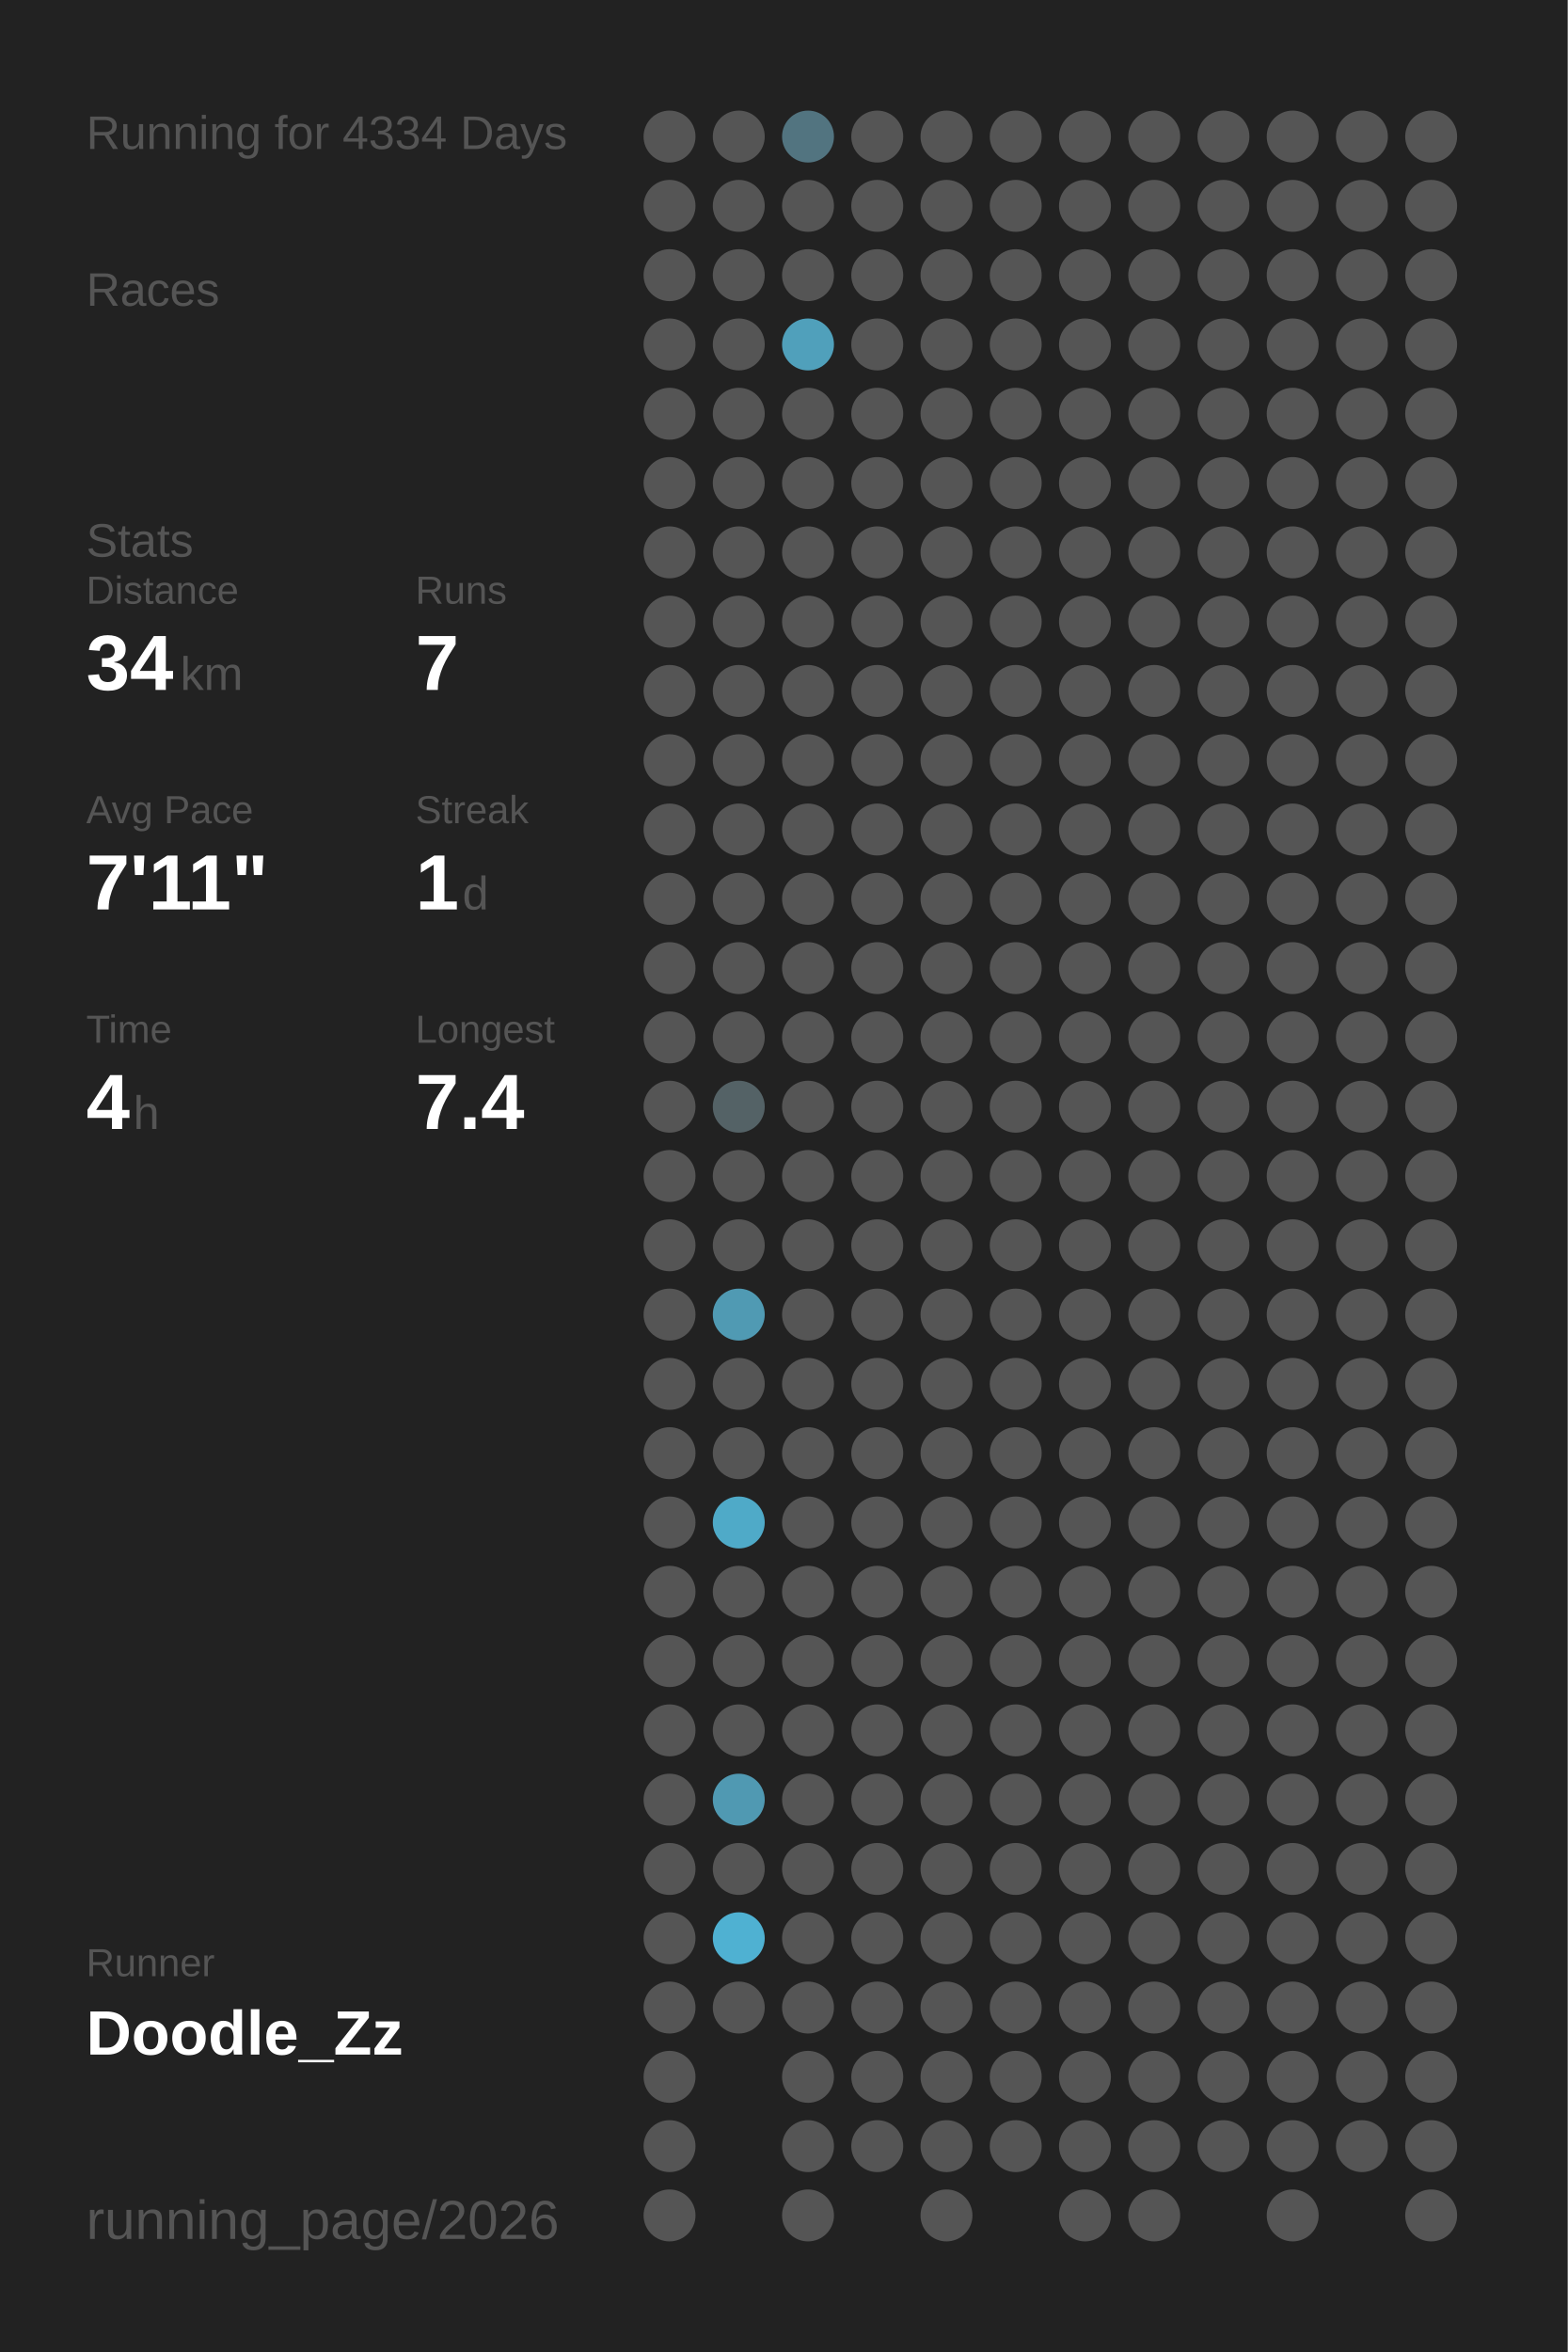
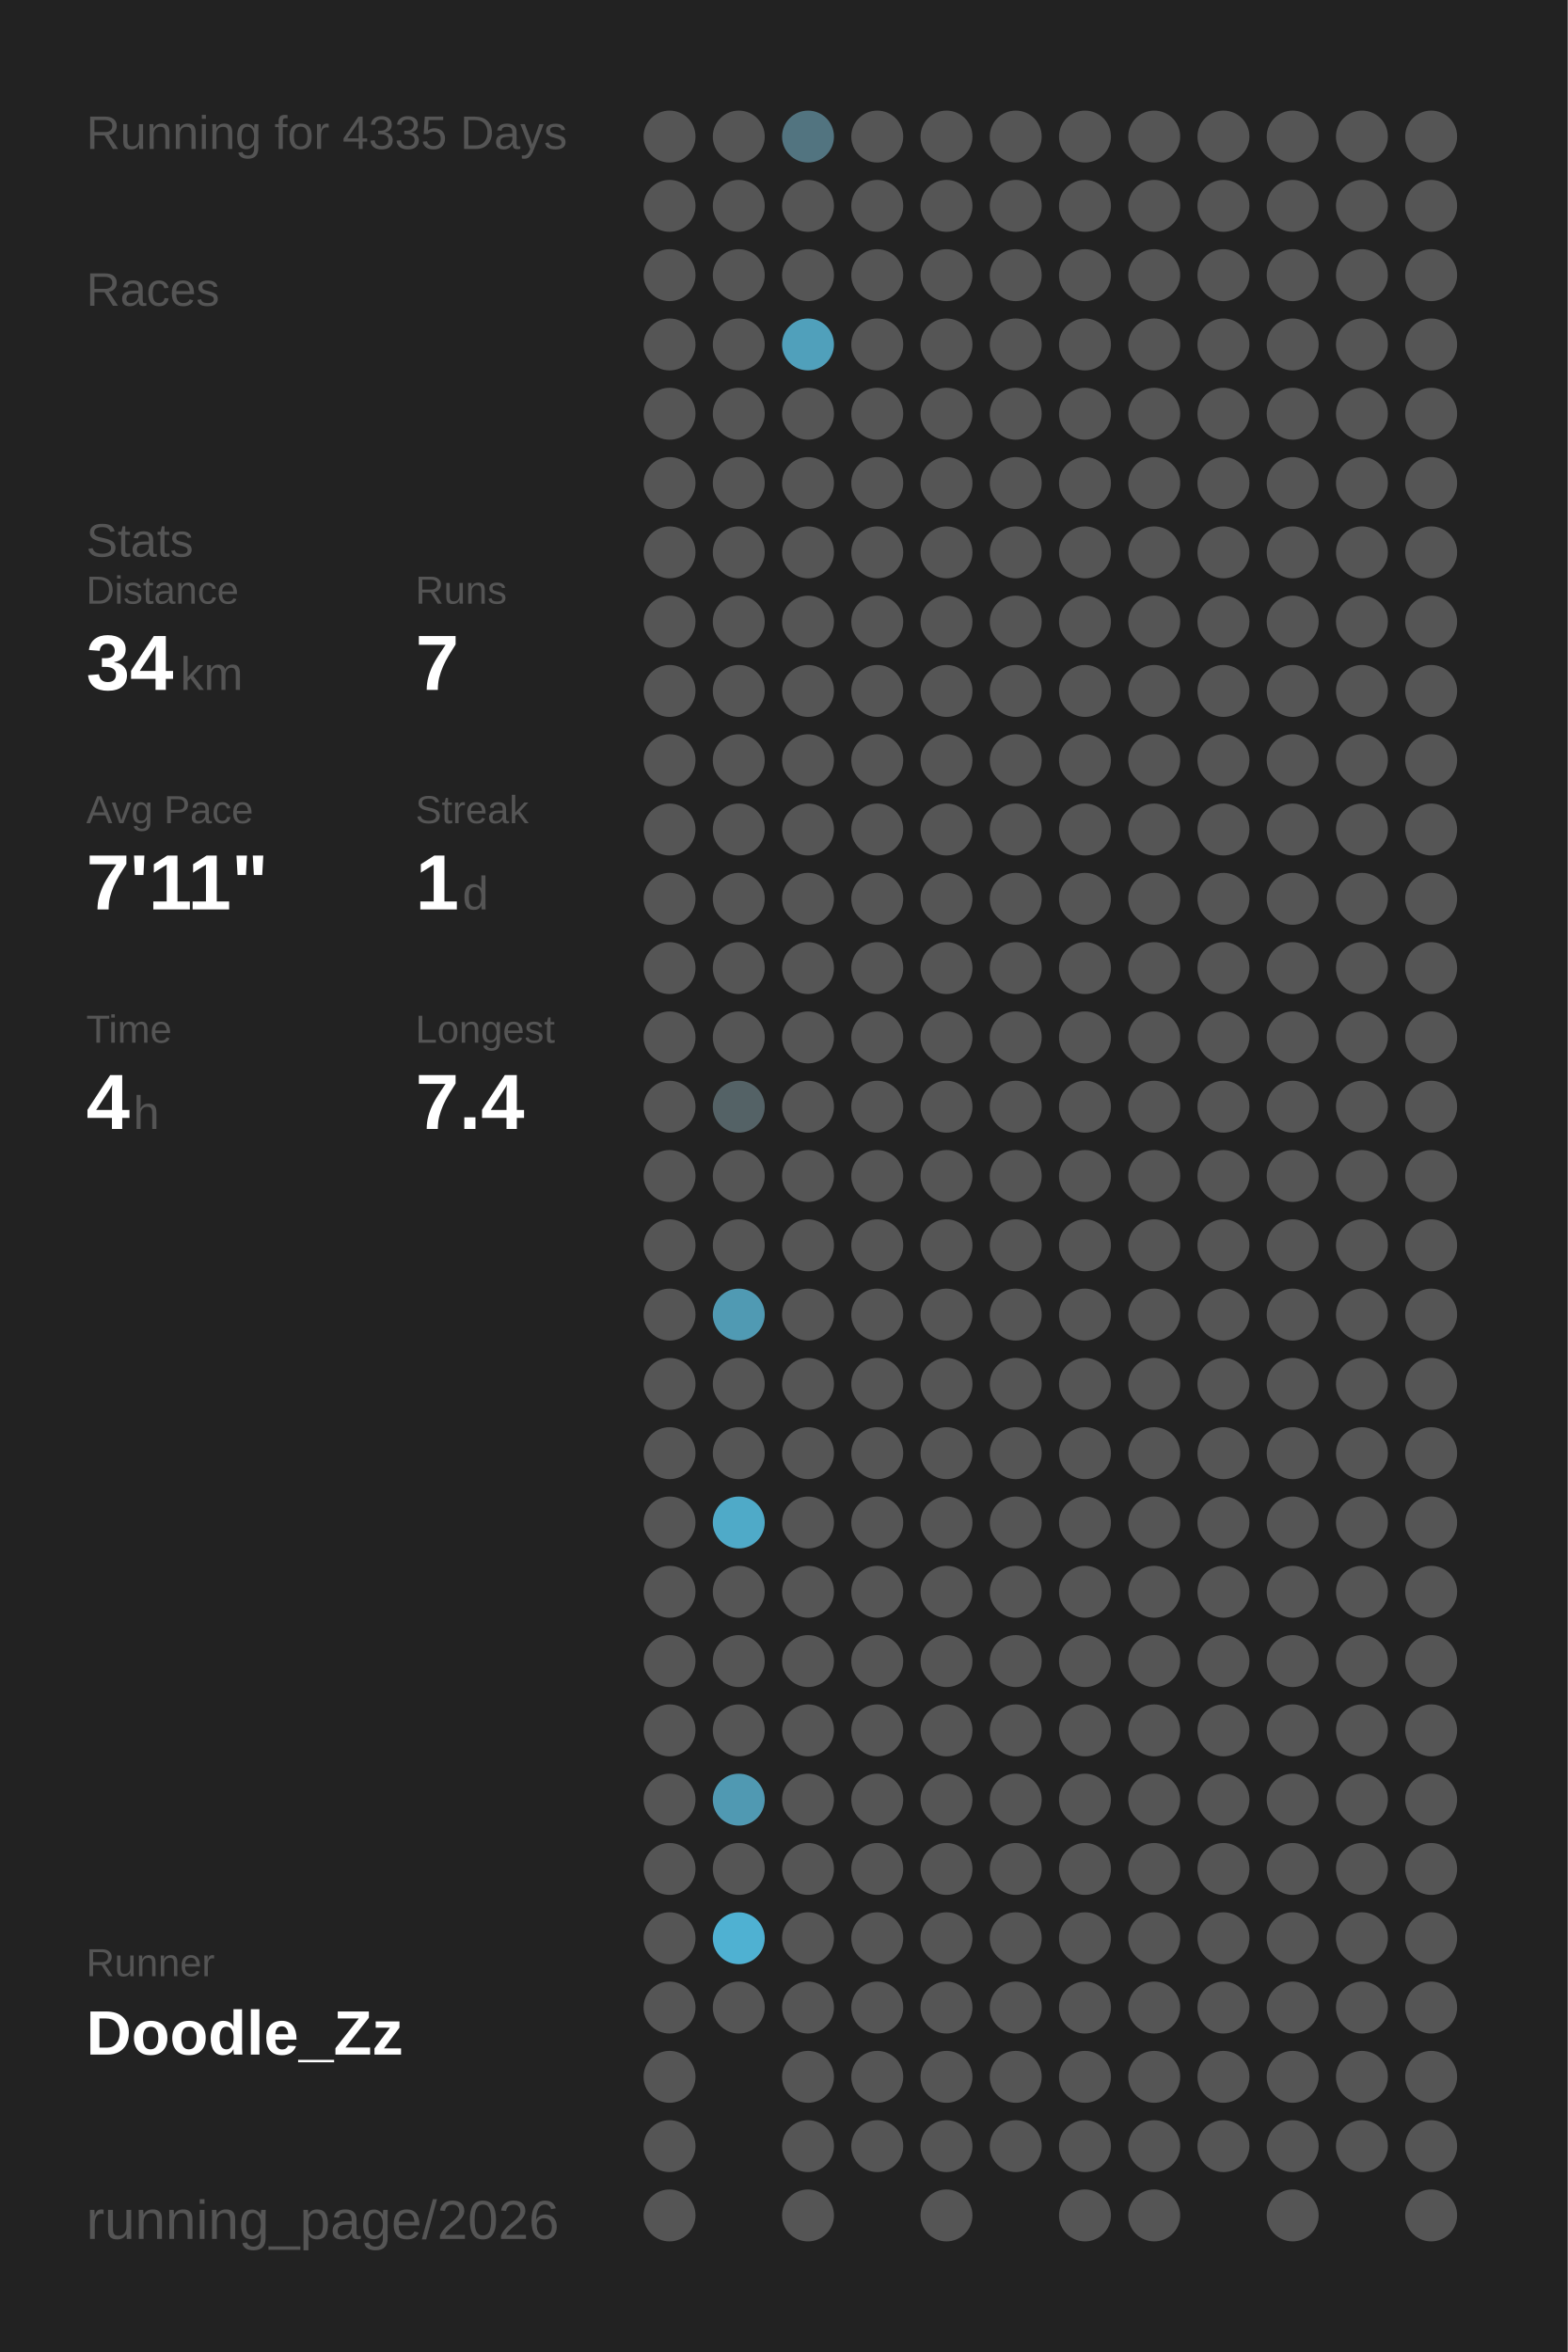
<svg xmlns="http://www.w3.org/2000/svg" baseProfile="full" height="300mm" version="1.1" viewBox="0,0,200,300" width="200mm">
  <defs />
  <rect fill="#222222" height="300" width="200" x="0" y="0" />
-   <text fill="#555555" style="font-size:6px; font-family:Arial;" x="11" y="19">Running for 4334 Days</text>
+   <text fill="#555555" style="font-size:6px; font-family:Arial;" x="11" y="19">Running for 4335 Days</text>
  <text fill="#555555" style="font-size:6px; font-family:Arial;" x="11" y="39">Races</text>
  <text fill="#555555" style="font-size:6px; font-family:Arial;" x="11" y="71">Stats</text>
  <text fill="#555555" style="font-size:5px; font-family:Arial;" x="11" y="77">Distance</text>
  <text fill="#FFFFFF" style="font-size:10px; font-family:Arial; font-weight:bold;" x="11" y="88">34</text>
  <text fill="#555555" style="font-size:6px; font-family:Arial;" x="23" y="88">km</text>
  <text fill="#555555" style="font-size:5px; font-family:Arial;" x="53" y="77">Runs</text>
  <text fill="#FFFFFF" style="font-size:10px; font-family:Arial; font-weight:bold;" x="53" y="88">7</text>
  <text fill="#555555" style="font-size:5px; font-family:Arial;" x="11" y="105">Avg Pace</text>
  <text fill="#FFFFFF" style="font-size:10px; font-family:Arial; font-weight:bold;" x="11" y="116">7'11"</text>
  <text fill="#555555" style="font-size:5px; font-family:Arial;" x="53" y="105">Streak</text>
  <text fill="#FFFFFF" style="font-size:10px; font-family:Arial; font-weight:bold;" x="53" y="116">1</text>
  <text fill="#555555" style="font-size:6px; font-family:Arial;" x="59" y="116">d</text>
  <text fill="#555555" style="font-size:5px; font-family:Arial;" x="11" y="133">Time</text>
  <text fill="#FFFFFF" style="font-size:10px; font-family:Arial; font-weight:bold;" x="11" y="144">4</text>
  <text fill="#555555" style="font-size:6px; font-family:Arial;" x="17" y="144">h</text>
  <text fill="#555555" style="font-size:5px; font-family:Arial;" x="53" y="133">Longest</text>
  <text fill="#FFFFFF" style="font-size:10px; font-family:Arial; font-weight:bold;" x="53" y="144">7.4</text>
  <text fill="#555555" style="font-size:5px; font-family:Arial;" x="11" y="252.065">Runner</text>
  <text fill="#FFFFFF" style="font-size:8px; font-family:Arial; font-weight:bold;" x="11" y="262.065">Doodle_Zz</text>
  <text fill="#555555" style="font-size:7px; font-family:Arial;" x="11" y="285.581">running_page/2026</text>
  <circle cx="85.417" cy="17.419" fill="#555555" r="3.312" />
  <circle cx="85.417" cy="26.258" fill="#555555" r="3.312" />
  <circle cx="85.417" cy="35.097" fill="#555555" r="3.312" />
  <circle cx="85.417" cy="43.935" fill="#555555" r="3.312" />
  <circle cx="85.417" cy="52.774" fill="#555555" r="3.312" />
  <circle cx="85.417" cy="61.613" fill="#555555" r="3.312" />
  <circle cx="85.417" cy="70.452" fill="#555555" r="3.312" />
  <circle cx="85.417" cy="79.29" fill="#555555" r="3.312" />
  <circle cx="85.417" cy="88.129" fill="#555555" r="3.312" />
  <circle cx="85.417" cy="96.968" fill="#555555" r="3.312" />
  <circle cx="85.417" cy="105.806" fill="#555555" r="3.312" />
  <circle cx="85.417" cy="114.645" fill="#555555" r="3.312" />
  <circle cx="85.417" cy="123.484" fill="#555555" r="3.312" />
  <circle cx="85.417" cy="132.323" fill="#555555" r="3.312" />
  <circle cx="85.417" cy="141.161" fill="#555555" r="3.312" />
  <circle cx="85.417" cy="150" fill="#555555" r="3.312" />
  <circle cx="85.417" cy="158.839" fill="#555555" r="3.312" />
  <circle cx="85.417" cy="167.677" fill="#555555" r="3.312" />
  <circle cx="85.417" cy="176.516" fill="#555555" r="3.312" />
  <circle cx="85.417" cy="185.355" fill="#555555" r="3.312" />
  <circle cx="85.417" cy="194.194" fill="#555555" r="3.312" />
  <circle cx="85.417" cy="203.032" fill="#555555" r="3.312" />
  <circle cx="85.417" cy="211.871" fill="#555555" r="3.312" />
  <circle cx="85.417" cy="220.71" fill="#555555" r="3.312" />
  <circle cx="85.417" cy="229.548" fill="#555555" r="3.312" />
  <circle cx="85.417" cy="238.387" fill="#555555" r="3.312" />
  <circle cx="85.417" cy="247.226" fill="#555555" r="3.312" />
  <circle cx="85.417" cy="256.065" fill="#555555" r="3.312" />
  <circle cx="85.417" cy="264.903" fill="#555555" r="3.312" />
  <circle cx="85.417" cy="273.742" fill="#555555" r="3.312" />
  <circle cx="85.417" cy="282.581" fill="#555555" r="3.312" />
  <circle cx="94.25" cy="17.419" fill="#555555" r="3.312" />
  <circle cx="94.25" cy="26.258" fill="#555555" r="3.312" />
  <circle cx="94.25" cy="35.097" fill="#555555" r="3.312" />
  <circle cx="94.25" cy="43.935" fill="#555555" r="3.312" />
  <circle cx="94.25" cy="52.774" fill="#555555" r="3.312" />
  <circle cx="94.25" cy="61.613" fill="#555555" r="3.312" />
  <circle cx="94.25" cy="70.452" fill="#555555" r="3.312" />
  <circle cx="94.25" cy="79.29" fill="#555555" r="3.312" />
  <circle cx="94.25" cy="88.129" fill="#555555" r="3.312" />
  <circle cx="94.25" cy="96.968" fill="#555555" r="3.312" />
  <circle cx="94.25" cy="105.806" fill="#555555" r="3.312" />
  <circle cx="94.25" cy="114.645" fill="#555555" r="3.312" />
  <circle cx="94.25" cy="123.484" fill="#555555" r="3.312" />
  <circle cx="94.25" cy="132.323" fill="#555555" r="3.312" />
  <circle cx="94.25" cy="141.161" fill="#546266" r="3.312" />
  <circle cx="94.25" cy="150" fill="#555555" r="3.312" />
  <circle cx="94.25" cy="158.839" fill="#555555" r="3.312" />
  <circle cx="94.25" cy="167.677" fill="#509ab3" r="3.312" />
  <circle cx="94.25" cy="176.516" fill="#555555" r="3.312" />
  <circle cx="94.25" cy="185.355" fill="#555555" r="3.312" />
  <circle cx="94.25" cy="194.194" fill="#4faac8" r="3.312" />
  <circle cx="94.25" cy="203.032" fill="#555555" r="3.312" />
  <circle cx="94.25" cy="211.871" fill="#555555" r="3.312" />
  <circle cx="94.25" cy="220.71" fill="#555555" r="3.312" />
  <circle cx="94.25" cy="229.548" fill="#5099b2" r="3.312" />
  <circle cx="94.25" cy="238.387" fill="#555555" r="3.312" />
  <circle cx="94.25" cy="247.226" fill="#4fb1d2" r="3.312" />
  <circle cx="94.25" cy="256.065" fill="#555555" r="3.312" />
  <circle cx="103.083" cy="17.419" fill="#527480" r="3.312" />
  <circle cx="103.083" cy="26.258" fill="#555555" r="3.312" />
  <circle cx="103.083" cy="35.097" fill="#555555" r="3.312" />
  <circle cx="103.083" cy="43.935" fill="#50a0bb" r="3.312" />
  <circle cx="103.083" cy="52.774" fill="#555555" r="3.312" />
  <circle cx="103.083" cy="61.613" fill="#555555" r="3.312" />
  <circle cx="103.083" cy="70.452" fill="#555555" r="3.312" />
  <circle cx="103.083" cy="79.29" fill="#555555" r="3.312" />
  <circle cx="103.083" cy="88.129" fill="#555555" r="3.312" />
  <circle cx="103.083" cy="96.968" fill="#555555" r="3.312" />
  <circle cx="103.083" cy="105.806" fill="#555555" r="3.312" />
  <circle cx="103.083" cy="114.645" fill="#555555" r="3.312" />
  <circle cx="103.083" cy="123.484" fill="#555555" r="3.312" />
  <circle cx="103.083" cy="132.323" fill="#555555" r="3.312" />
  <circle cx="103.083" cy="141.161" fill="#555555" r="3.312" />
  <circle cx="103.083" cy="150" fill="#555555" r="3.312" />
  <circle cx="103.083" cy="158.839" fill="#555555" r="3.312" />
  <circle cx="103.083" cy="167.677" fill="#555555" r="3.312" />
  <circle cx="103.083" cy="176.516" fill="#555555" r="3.312" />
  <circle cx="103.083" cy="185.355" fill="#555555" r="3.312" />
  <circle cx="103.083" cy="194.194" fill="#555555" r="3.312" />
  <circle cx="103.083" cy="203.032" fill="#555555" r="3.312" />
  <circle cx="103.083" cy="211.871" fill="#555555" r="3.312" />
  <circle cx="103.083" cy="220.71" fill="#555555" r="3.312" />
  <circle cx="103.083" cy="229.548" fill="#555555" r="3.312" />
  <circle cx="103.083" cy="238.387" fill="#555555" r="3.312" />
  <circle cx="103.083" cy="247.226" fill="#555555" r="3.312" />
  <circle cx="103.083" cy="256.065" fill="#555555" r="3.312" />
  <circle cx="103.083" cy="264.903" fill="#555555" r="3.312" />
  <circle cx="103.083" cy="273.742" fill="#555555" r="3.312" />
  <circle cx="103.083" cy="282.581" fill="#555555" r="3.312" />
  <circle cx="111.917" cy="17.419" fill="#555555" r="3.312" />
  <circle cx="111.917" cy="26.258" fill="#555555" r="3.312" />
  <circle cx="111.917" cy="35.097" fill="#555555" r="3.312" />
  <circle cx="111.917" cy="43.935" fill="#555555" r="3.312" />
  <circle cx="111.917" cy="52.774" fill="#555555" r="3.312" />
  <circle cx="111.917" cy="61.613" fill="#555555" r="3.312" />
  <circle cx="111.917" cy="70.452" fill="#555555" r="3.312" />
  <circle cx="111.917" cy="79.29" fill="#555555" r="3.312" />
  <circle cx="111.917" cy="88.129" fill="#555555" r="3.312" />
  <circle cx="111.917" cy="96.968" fill="#555555" r="3.312" />
  <circle cx="111.917" cy="105.806" fill="#555555" r="3.312" />
  <circle cx="111.917" cy="114.645" fill="#555555" r="3.312" />
  <circle cx="111.917" cy="123.484" fill="#555555" r="3.312" />
  <circle cx="111.917" cy="132.323" fill="#555555" r="3.312" />
  <circle cx="111.917" cy="141.161" fill="#555555" r="3.312" />
  <circle cx="111.917" cy="150" fill="#555555" r="3.312" />
  <circle cx="111.917" cy="158.839" fill="#555555" r="3.312" />
  <circle cx="111.917" cy="167.677" fill="#555555" r="3.312" />
  <circle cx="111.917" cy="176.516" fill="#555555" r="3.312" />
  <circle cx="111.917" cy="185.355" fill="#555555" r="3.312" />
  <circle cx="111.917" cy="194.194" fill="#555555" r="3.312" />
  <circle cx="111.917" cy="203.032" fill="#555555" r="3.312" />
  <circle cx="111.917" cy="211.871" fill="#555555" r="3.312" />
  <circle cx="111.917" cy="220.71" fill="#555555" r="3.312" />
  <circle cx="111.917" cy="229.548" fill="#555555" r="3.312" />
  <circle cx="111.917" cy="238.387" fill="#555555" r="3.312" />
  <circle cx="111.917" cy="247.226" fill="#555555" r="3.312" />
  <circle cx="111.917" cy="256.065" fill="#555555" r="3.312" />
  <circle cx="111.917" cy="264.903" fill="#555555" r="3.312" />
  <circle cx="111.917" cy="273.742" fill="#555555" r="3.312" />
  <circle cx="120.75" cy="17.419" fill="#555555" r="3.312" />
  <circle cx="120.75" cy="26.258" fill="#555555" r="3.312" />
  <circle cx="120.75" cy="35.097" fill="#555555" r="3.312" />
  <circle cx="120.75" cy="43.935" fill="#555555" r="3.312" />
  <circle cx="120.75" cy="52.774" fill="#555555" r="3.312" />
  <circle cx="120.75" cy="61.613" fill="#555555" r="3.312" />
  <circle cx="120.75" cy="70.452" fill="#555555" r="3.312" />
  <circle cx="120.75" cy="79.29" fill="#555555" r="3.312" />
  <circle cx="120.75" cy="88.129" fill="#555555" r="3.312" />
  <circle cx="120.75" cy="96.968" fill="#555555" r="3.312" />
  <circle cx="120.75" cy="105.806" fill="#555555" r="3.312" />
  <circle cx="120.75" cy="114.645" fill="#555555" r="3.312" />
  <circle cx="120.75" cy="123.484" fill="#555555" r="3.312" />
  <circle cx="120.75" cy="132.323" fill="#555555" r="3.312" />
  <circle cx="120.75" cy="141.161" fill="#555555" r="3.312" />
  <circle cx="120.75" cy="150" fill="#555555" r="3.312" />
  <circle cx="120.75" cy="158.839" fill="#555555" r="3.312" />
  <circle cx="120.75" cy="167.677" fill="#555555" r="3.312" />
  <circle cx="120.75" cy="176.516" fill="#555555" r="3.312" />
  <circle cx="120.75" cy="185.355" fill="#555555" r="3.312" />
  <circle cx="120.75" cy="194.194" fill="#555555" r="3.312" />
  <circle cx="120.75" cy="203.032" fill="#555555" r="3.312" />
  <circle cx="120.75" cy="211.871" fill="#555555" r="3.312" />
  <circle cx="120.75" cy="220.71" fill="#555555" r="3.312" />
  <circle cx="120.75" cy="229.548" fill="#555555" r="3.312" />
  <circle cx="120.75" cy="238.387" fill="#555555" r="3.312" />
  <circle cx="120.75" cy="247.226" fill="#555555" r="3.312" />
  <circle cx="120.75" cy="256.065" fill="#555555" r="3.312" />
  <circle cx="120.75" cy="264.903" fill="#555555" r="3.312" />
  <circle cx="120.75" cy="273.742" fill="#555555" r="3.312" />
  <circle cx="120.75" cy="282.581" fill="#555555" r="3.312" />
  <circle cx="129.583" cy="17.419" fill="#555555" r="3.312" />
  <circle cx="129.583" cy="26.258" fill="#555555" r="3.312" />
  <circle cx="129.583" cy="35.097" fill="#555555" r="3.312" />
  <circle cx="129.583" cy="43.935" fill="#555555" r="3.312" />
  <circle cx="129.583" cy="52.774" fill="#555555" r="3.312" />
  <circle cx="129.583" cy="61.613" fill="#555555" r="3.312" />
  <circle cx="129.583" cy="70.452" fill="#555555" r="3.312" />
  <circle cx="129.583" cy="79.29" fill="#555555" r="3.312" />
  <circle cx="129.583" cy="88.129" fill="#555555" r="3.312" />
  <circle cx="129.583" cy="96.968" fill="#555555" r="3.312" />
  <circle cx="129.583" cy="105.806" fill="#555555" r="3.312" />
  <circle cx="129.583" cy="114.645" fill="#555555" r="3.312" />
  <circle cx="129.583" cy="123.484" fill="#555555" r="3.312" />
  <circle cx="129.583" cy="132.323" fill="#555555" r="3.312" />
  <circle cx="129.583" cy="141.161" fill="#555555" r="3.312" />
  <circle cx="129.583" cy="150" fill="#555555" r="3.312" />
  <circle cx="129.583" cy="158.839" fill="#555555" r="3.312" />
  <circle cx="129.583" cy="167.677" fill="#555555" r="3.312" />
  <circle cx="129.583" cy="176.516" fill="#555555" r="3.312" />
  <circle cx="129.583" cy="185.355" fill="#555555" r="3.312" />
  <circle cx="129.583" cy="194.194" fill="#555555" r="3.312" />
  <circle cx="129.583" cy="203.032" fill="#555555" r="3.312" />
  <circle cx="129.583" cy="211.871" fill="#555555" r="3.312" />
  <circle cx="129.583" cy="220.71" fill="#555555" r="3.312" />
  <circle cx="129.583" cy="229.548" fill="#555555" r="3.312" />
  <circle cx="129.583" cy="238.387" fill="#555555" r="3.312" />
  <circle cx="129.583" cy="247.226" fill="#555555" r="3.312" />
  <circle cx="129.583" cy="256.065" fill="#555555" r="3.312" />
  <circle cx="129.583" cy="264.903" fill="#555555" r="3.312" />
  <circle cx="129.583" cy="273.742" fill="#555555" r="3.312" />
  <circle cx="138.417" cy="17.419" fill="#555555" r="3.312" />
  <circle cx="138.417" cy="26.258" fill="#555555" r="3.312" />
  <circle cx="138.417" cy="35.097" fill="#555555" r="3.312" />
  <circle cx="138.417" cy="43.935" fill="#555555" r="3.312" />
  <circle cx="138.417" cy="52.774" fill="#555555" r="3.312" />
  <circle cx="138.417" cy="61.613" fill="#555555" r="3.312" />
  <circle cx="138.417" cy="70.452" fill="#555555" r="3.312" />
  <circle cx="138.417" cy="79.29" fill="#555555" r="3.312" />
  <circle cx="138.417" cy="88.129" fill="#555555" r="3.312" />
  <circle cx="138.417" cy="96.968" fill="#555555" r="3.312" />
  <circle cx="138.417" cy="105.806" fill="#555555" r="3.312" />
  <circle cx="138.417" cy="114.645" fill="#555555" r="3.312" />
  <circle cx="138.417" cy="123.484" fill="#555555" r="3.312" />
  <circle cx="138.417" cy="132.323" fill="#555555" r="3.312" />
  <circle cx="138.417" cy="141.161" fill="#555555" r="3.312" />
  <circle cx="138.417" cy="150" fill="#555555" r="3.312" />
  <circle cx="138.417" cy="158.839" fill="#555555" r="3.312" />
  <circle cx="138.417" cy="167.677" fill="#555555" r="3.312" />
  <circle cx="138.417" cy="176.516" fill="#555555" r="3.312" />
  <circle cx="138.417" cy="185.355" fill="#555555" r="3.312" />
  <circle cx="138.417" cy="194.194" fill="#555555" r="3.312" />
  <circle cx="138.417" cy="203.032" fill="#555555" r="3.312" />
  <circle cx="138.417" cy="211.871" fill="#555555" r="3.312" />
  <circle cx="138.417" cy="220.71" fill="#555555" r="3.312" />
  <circle cx="138.417" cy="229.548" fill="#555555" r="3.312" />
  <circle cx="138.417" cy="238.387" fill="#555555" r="3.312" />
  <circle cx="138.417" cy="247.226" fill="#555555" r="3.312" />
  <circle cx="138.417" cy="256.065" fill="#555555" r="3.312" />
  <circle cx="138.417" cy="264.903" fill="#555555" r="3.312" />
  <circle cx="138.417" cy="273.742" fill="#555555" r="3.312" />
  <circle cx="138.417" cy="282.581" fill="#555555" r="3.312" />
  <circle cx="147.25" cy="17.419" fill="#555555" r="3.312" />
  <circle cx="147.25" cy="26.258" fill="#555555" r="3.312" />
  <circle cx="147.25" cy="35.097" fill="#555555" r="3.312" />
  <circle cx="147.25" cy="43.935" fill="#555555" r="3.312" />
  <circle cx="147.25" cy="52.774" fill="#555555" r="3.312" />
  <circle cx="147.25" cy="61.613" fill="#555555" r="3.312" />
  <circle cx="147.25" cy="70.452" fill="#555555" r="3.312" />
  <circle cx="147.25" cy="79.29" fill="#555555" r="3.312" />
  <circle cx="147.25" cy="88.129" fill="#555555" r="3.312" />
  <circle cx="147.25" cy="96.968" fill="#555555" r="3.312" />
  <circle cx="147.25" cy="105.806" fill="#555555" r="3.312" />
  <circle cx="147.25" cy="114.645" fill="#555555" r="3.312" />
  <circle cx="147.25" cy="123.484" fill="#555555" r="3.312" />
  <circle cx="147.25" cy="132.323" fill="#555555" r="3.312" />
  <circle cx="147.25" cy="141.161" fill="#555555" r="3.312" />
  <circle cx="147.25" cy="150" fill="#555555" r="3.312" />
  <circle cx="147.25" cy="158.839" fill="#555555" r="3.312" />
  <circle cx="147.25" cy="167.677" fill="#555555" r="3.312" />
  <circle cx="147.25" cy="176.516" fill="#555555" r="3.312" />
  <circle cx="147.25" cy="185.355" fill="#555555" r="3.312" />
  <circle cx="147.25" cy="194.194" fill="#555555" r="3.312" />
  <circle cx="147.25" cy="203.032" fill="#555555" r="3.312" />
  <circle cx="147.25" cy="211.871" fill="#555555" r="3.312" />
  <circle cx="147.25" cy="220.71" fill="#555555" r="3.312" />
  <circle cx="147.25" cy="229.548" fill="#555555" r="3.312" />
  <circle cx="147.25" cy="238.387" fill="#555555" r="3.312" />
  <circle cx="147.25" cy="247.226" fill="#555555" r="3.312" />
  <circle cx="147.25" cy="256.065" fill="#555555" r="3.312" />
  <circle cx="147.25" cy="264.903" fill="#555555" r="3.312" />
  <circle cx="147.25" cy="273.742" fill="#555555" r="3.312" />
  <circle cx="147.25" cy="282.581" fill="#555555" r="3.312" />
  <circle cx="156.083" cy="17.419" fill="#555555" r="3.312" />
  <circle cx="156.083" cy="26.258" fill="#555555" r="3.312" />
  <circle cx="156.083" cy="35.097" fill="#555555" r="3.312" />
  <circle cx="156.083" cy="43.935" fill="#555555" r="3.312" />
  <circle cx="156.083" cy="52.774" fill="#555555" r="3.312" />
  <circle cx="156.083" cy="61.613" fill="#555555" r="3.312" />
  <circle cx="156.083" cy="70.452" fill="#555555" r="3.312" />
  <circle cx="156.083" cy="79.29" fill="#555555" r="3.312" />
  <circle cx="156.083" cy="88.129" fill="#555555" r="3.312" />
  <circle cx="156.083" cy="96.968" fill="#555555" r="3.312" />
  <circle cx="156.083" cy="105.806" fill="#555555" r="3.312" />
  <circle cx="156.083" cy="114.645" fill="#555555" r="3.312" />
  <circle cx="156.083" cy="123.484" fill="#555555" r="3.312" />
  <circle cx="156.083" cy="132.323" fill="#555555" r="3.312" />
  <circle cx="156.083" cy="141.161" fill="#555555" r="3.312" />
  <circle cx="156.083" cy="150" fill="#555555" r="3.312" />
  <circle cx="156.083" cy="158.839" fill="#555555" r="3.312" />
  <circle cx="156.083" cy="167.677" fill="#555555" r="3.312" />
  <circle cx="156.083" cy="176.516" fill="#555555" r="3.312" />
  <circle cx="156.083" cy="185.355" fill="#555555" r="3.312" />
  <circle cx="156.083" cy="194.194" fill="#555555" r="3.312" />
  <circle cx="156.083" cy="203.032" fill="#555555" r="3.312" />
  <circle cx="156.083" cy="211.871" fill="#555555" r="3.312" />
  <circle cx="156.083" cy="220.71" fill="#555555" r="3.312" />
  <circle cx="156.083" cy="229.548" fill="#555555" r="3.312" />
  <circle cx="156.083" cy="238.387" fill="#555555" r="3.312" />
  <circle cx="156.083" cy="247.226" fill="#555555" r="3.312" />
  <circle cx="156.083" cy="256.065" fill="#555555" r="3.312" />
  <circle cx="156.083" cy="264.903" fill="#555555" r="3.312" />
  <circle cx="156.083" cy="273.742" fill="#555555" r="3.312" />
  <circle cx="164.917" cy="17.419" fill="#555555" r="3.312" />
  <circle cx="164.917" cy="26.258" fill="#555555" r="3.312" />
  <circle cx="164.917" cy="35.097" fill="#555555" r="3.312" />
  <circle cx="164.917" cy="43.935" fill="#555555" r="3.312" />
  <circle cx="164.917" cy="52.774" fill="#555555" r="3.312" />
  <circle cx="164.917" cy="61.613" fill="#555555" r="3.312" />
  <circle cx="164.917" cy="70.452" fill="#555555" r="3.312" />
  <circle cx="164.917" cy="79.29" fill="#555555" r="3.312" />
  <circle cx="164.917" cy="88.129" fill="#555555" r="3.312" />
  <circle cx="164.917" cy="96.968" fill="#555555" r="3.312" />
  <circle cx="164.917" cy="105.806" fill="#555555" r="3.312" />
  <circle cx="164.917" cy="114.645" fill="#555555" r="3.312" />
  <circle cx="164.917" cy="123.484" fill="#555555" r="3.312" />
  <circle cx="164.917" cy="132.323" fill="#555555" r="3.312" />
  <circle cx="164.917" cy="141.161" fill="#555555" r="3.312" />
  <circle cx="164.917" cy="150" fill="#555555" r="3.312" />
  <circle cx="164.917" cy="158.839" fill="#555555" r="3.312" />
  <circle cx="164.917" cy="167.677" fill="#555555" r="3.312" />
  <circle cx="164.917" cy="176.516" fill="#555555" r="3.312" />
  <circle cx="164.917" cy="185.355" fill="#555555" r="3.312" />
  <circle cx="164.917" cy="194.194" fill="#555555" r="3.312" />
  <circle cx="164.917" cy="203.032" fill="#555555" r="3.312" />
  <circle cx="164.917" cy="211.871" fill="#555555" r="3.312" />
  <circle cx="164.917" cy="220.71" fill="#555555" r="3.312" />
  <circle cx="164.917" cy="229.548" fill="#555555" r="3.312" />
  <circle cx="164.917" cy="238.387" fill="#555555" r="3.312" />
  <circle cx="164.917" cy="247.226" fill="#555555" r="3.312" />
  <circle cx="164.917" cy="256.065" fill="#555555" r="3.312" />
  <circle cx="164.917" cy="264.903" fill="#555555" r="3.312" />
  <circle cx="164.917" cy="273.742" fill="#555555" r="3.312" />
  <circle cx="164.917" cy="282.581" fill="#555555" r="3.312" />
  <circle cx="173.75" cy="17.419" fill="#555555" r="3.312" />
  <circle cx="173.75" cy="26.258" fill="#555555" r="3.312" />
  <circle cx="173.75" cy="35.097" fill="#555555" r="3.312" />
  <circle cx="173.75" cy="43.935" fill="#555555" r="3.312" />
  <circle cx="173.75" cy="52.774" fill="#555555" r="3.312" />
  <circle cx="173.75" cy="61.613" fill="#555555" r="3.312" />
  <circle cx="173.75" cy="70.452" fill="#555555" r="3.312" />
  <circle cx="173.75" cy="79.29" fill="#555555" r="3.312" />
  <circle cx="173.75" cy="88.129" fill="#555555" r="3.312" />
  <circle cx="173.75" cy="96.968" fill="#555555" r="3.312" />
  <circle cx="173.75" cy="105.806" fill="#555555" r="3.312" />
  <circle cx="173.75" cy="114.645" fill="#555555" r="3.312" />
  <circle cx="173.75" cy="123.484" fill="#555555" r="3.312" />
  <circle cx="173.75" cy="132.323" fill="#555555" r="3.312" />
  <circle cx="173.75" cy="141.161" fill="#555555" r="3.312" />
  <circle cx="173.75" cy="150" fill="#555555" r="3.312" />
  <circle cx="173.75" cy="158.839" fill="#555555" r="3.312" />
  <circle cx="173.75" cy="167.677" fill="#555555" r="3.312" />
  <circle cx="173.75" cy="176.516" fill="#555555" r="3.312" />
  <circle cx="173.75" cy="185.355" fill="#555555" r="3.312" />
  <circle cx="173.75" cy="194.194" fill="#555555" r="3.312" />
  <circle cx="173.75" cy="203.032" fill="#555555" r="3.312" />
  <circle cx="173.75" cy="211.871" fill="#555555" r="3.312" />
  <circle cx="173.75" cy="220.71" fill="#555555" r="3.312" />
  <circle cx="173.75" cy="229.548" fill="#555555" r="3.312" />
  <circle cx="173.75" cy="238.387" fill="#555555" r="3.312" />
  <circle cx="173.75" cy="247.226" fill="#555555" r="3.312" />
  <circle cx="173.75" cy="256.065" fill="#555555" r="3.312" />
  <circle cx="173.75" cy="264.903" fill="#555555" r="3.312" />
  <circle cx="173.75" cy="273.742" fill="#555555" r="3.312" />
  <circle cx="182.583" cy="17.419" fill="#555555" r="3.312" />
  <circle cx="182.583" cy="26.258" fill="#555555" r="3.312" />
  <circle cx="182.583" cy="35.097" fill="#555555" r="3.312" />
  <circle cx="182.583" cy="43.935" fill="#555555" r="3.312" />
  <circle cx="182.583" cy="52.774" fill="#555555" r="3.312" />
  <circle cx="182.583" cy="61.613" fill="#555555" r="3.312" />
  <circle cx="182.583" cy="70.452" fill="#555555" r="3.312" />
  <circle cx="182.583" cy="79.29" fill="#555555" r="3.312" />
  <circle cx="182.583" cy="88.129" fill="#555555" r="3.312" />
  <circle cx="182.583" cy="96.968" fill="#555555" r="3.312" />
  <circle cx="182.583" cy="105.806" fill="#555555" r="3.312" />
  <circle cx="182.583" cy="114.645" fill="#555555" r="3.312" />
  <circle cx="182.583" cy="123.484" fill="#555555" r="3.312" />
  <circle cx="182.583" cy="132.323" fill="#555555" r="3.312" />
  <circle cx="182.583" cy="141.161" fill="#555555" r="3.312" />
  <circle cx="182.583" cy="150" fill="#555555" r="3.312" />
  <circle cx="182.583" cy="158.839" fill="#555555" r="3.312" />
  <circle cx="182.583" cy="167.677" fill="#555555" r="3.312" />
  <circle cx="182.583" cy="176.516" fill="#555555" r="3.312" />
  <circle cx="182.583" cy="185.355" fill="#555555" r="3.312" />
  <circle cx="182.583" cy="194.194" fill="#555555" r="3.312" />
  <circle cx="182.583" cy="203.032" fill="#555555" r="3.312" />
  <circle cx="182.583" cy="211.871" fill="#555555" r="3.312" />
  <circle cx="182.583" cy="220.71" fill="#555555" r="3.312" />
  <circle cx="182.583" cy="229.548" fill="#555555" r="3.312" />
  <circle cx="182.583" cy="238.387" fill="#555555" r="3.312" />
  <circle cx="182.583" cy="247.226" fill="#555555" r="3.312" />
  <circle cx="182.583" cy="256.065" fill="#555555" r="3.312" />
  <circle cx="182.583" cy="264.903" fill="#555555" r="3.312" />
  <circle cx="182.583" cy="273.742" fill="#555555" r="3.312" />
  <circle cx="182.583" cy="282.581" fill="#555555" r="3.312" />
</svg>
